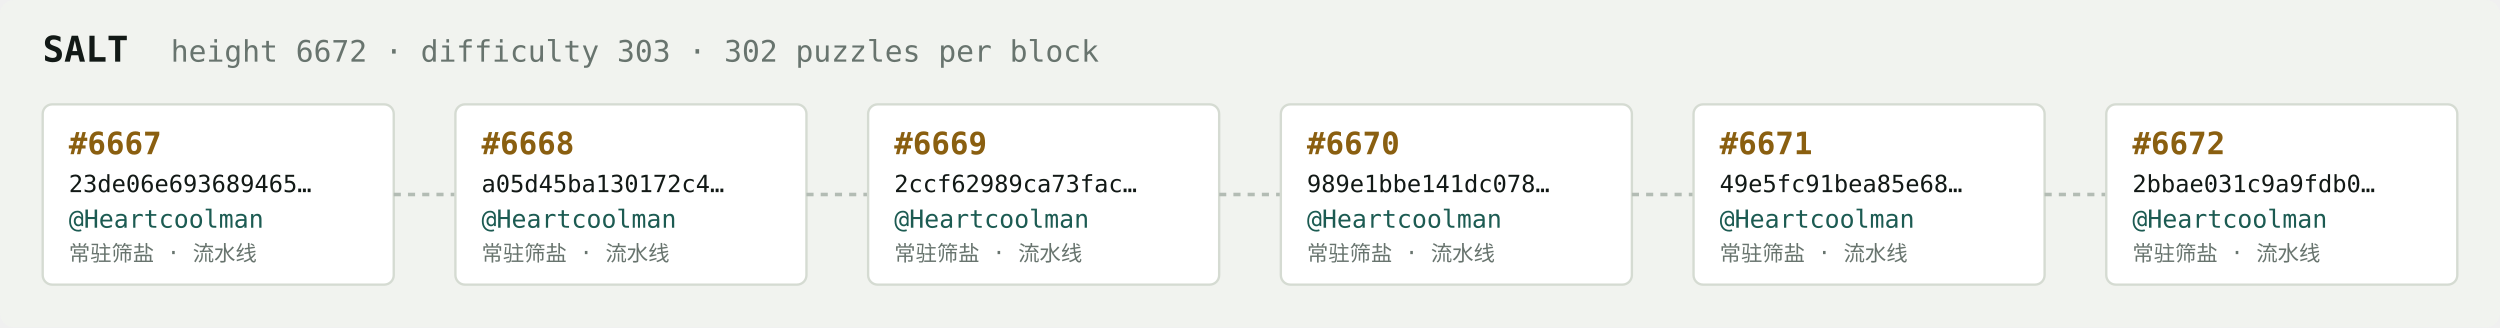
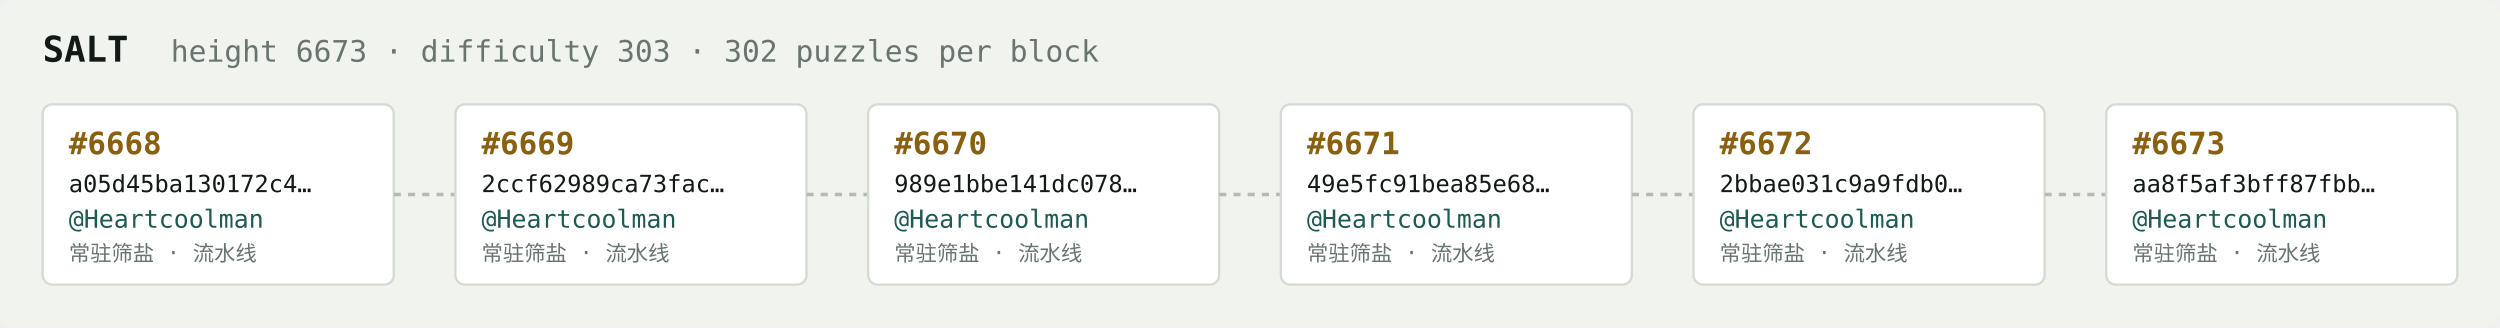
<svg xmlns="http://www.w3.org/2000/svg" width="1054" height="138" viewBox="0 0 1054 138" font-family="ui-monospace,SFMono-Regular,Menlo,monospace">
  <rect fill="#f1f3ef" width="1054" height="138" rx="6" />
  <text x="18" y="26" fill="#121916" font-size="15" font-weight="700">SALT</text>
-   <text x="72" y="26" fill="#68746e" font-size="12.5">height 6672 · difficulty 303 · 302 puzzles per block</text>
+   <text x="72" y="26" fill="#68746e" font-size="12.5">height 6673 · difficulty 303 · 302 puzzles per block</text>
  <rect x="18" y="44" width="148" height="76" rx="4" fill="#ffffff" stroke="#d5dbd2" stroke-width="1" />
-   <text x="29" y="65" fill="#8a5f10" font-size="13" font-weight="700">#6667</text>
-   <text x="29" y="81" fill="#121916" font-size="10">23de06e693689465…</text>
+   <text x="29" y="65" fill="#8a5f10" font-size="13" font-weight="700">#6668</text>
+   <text x="29" y="81" fill="#121916" font-size="10">a05d45ba130172c4…</text>
  <text x="29" y="96" fill="#1c5b52" font-size="10.5">@Heartcoolman</text>
  <text x="29" y="110" fill="#68746e" font-size="9">常驻筛盐 · 流水线</text>
  <line x1="166" y1="82.0" x2="192" y2="82.0" stroke="#b3bcb4" stroke-width="1.5" stroke-dasharray="3 3" />
  <rect x="192" y="44" width="148" height="76" rx="4" fill="#ffffff" stroke="#d5dbd2" stroke-width="1" />
-   <text x="203" y="65" fill="#8a5f10" font-size="13" font-weight="700">#6668</text>
-   <text x="203" y="81" fill="#121916" font-size="10">a05d45ba130172c4…</text>
+   <text x="203" y="65" fill="#8a5f10" font-size="13" font-weight="700">#6669</text>
+   <text x="203" y="81" fill="#121916" font-size="10">2ccf62989ca73fac…</text>
  <text x="203" y="96" fill="#1c5b52" font-size="10.5">@Heartcoolman</text>
  <text x="203" y="110" fill="#68746e" font-size="9">常驻筛盐 · 流水线</text>
  <line x1="340" y1="82.0" x2="366" y2="82.0" stroke="#b3bcb4" stroke-width="1.5" stroke-dasharray="3 3" />
  <rect x="366" y="44" width="148" height="76" rx="4" fill="#ffffff" stroke="#d5dbd2" stroke-width="1" />
-   <text x="377" y="65" fill="#8a5f10" font-size="13" font-weight="700">#6669</text>
-   <text x="377" y="81" fill="#121916" font-size="10">2ccf62989ca73fac…</text>
+   <text x="377" y="65" fill="#8a5f10" font-size="13" font-weight="700">#6670</text>
+   <text x="377" y="81" fill="#121916" font-size="10">989e1bbe141dc078…</text>
  <text x="377" y="96" fill="#1c5b52" font-size="10.5">@Heartcoolman</text>
  <text x="377" y="110" fill="#68746e" font-size="9">常驻筛盐 · 流水线</text>
  <line x1="514" y1="82.0" x2="540" y2="82.0" stroke="#b3bcb4" stroke-width="1.5" stroke-dasharray="3 3" />
  <rect x="540" y="44" width="148" height="76" rx="4" fill="#ffffff" stroke="#d5dbd2" stroke-width="1" />
-   <text x="551" y="65" fill="#8a5f10" font-size="13" font-weight="700">#6670</text>
-   <text x="551" y="81" fill="#121916" font-size="10">989e1bbe141dc078…</text>
+   <text x="551" y="65" fill="#8a5f10" font-size="13" font-weight="700">#6671</text>
+   <text x="551" y="81" fill="#121916" font-size="10">49e5fc91bea85e68…</text>
  <text x="551" y="96" fill="#1c5b52" font-size="10.5">@Heartcoolman</text>
  <text x="551" y="110" fill="#68746e" font-size="9">常驻筛盐 · 流水线</text>
  <line x1="688" y1="82.0" x2="714" y2="82.0" stroke="#b3bcb4" stroke-width="1.5" stroke-dasharray="3 3" />
  <rect x="714" y="44" width="148" height="76" rx="4" fill="#ffffff" stroke="#d5dbd2" stroke-width="1" />
-   <text x="725" y="65" fill="#8a5f10" font-size="13" font-weight="700">#6671</text>
-   <text x="725" y="81" fill="#121916" font-size="10">49e5fc91bea85e68…</text>
+   <text x="725" y="65" fill="#8a5f10" font-size="13" font-weight="700">#6672</text>
+   <text x="725" y="81" fill="#121916" font-size="10">2bbae031c9a9fdb0…</text>
  <text x="725" y="96" fill="#1c5b52" font-size="10.5">@Heartcoolman</text>
  <text x="725" y="110" fill="#68746e" font-size="9">常驻筛盐 · 流水线</text>
  <line x1="862" y1="82.0" x2="888" y2="82.0" stroke="#b3bcb4" stroke-width="1.5" stroke-dasharray="3 3" />
  <rect x="888" y="44" width="148" height="76" rx="4" fill="#ffffff" stroke="#d5dbd2" stroke-width="1" />
-   <text x="899" y="65" fill="#8a5f10" font-size="13" font-weight="700">#6672</text>
-   <text x="899" y="81" fill="#121916" font-size="10">2bbae031c9a9fdb0…</text>
+   <text x="899" y="65" fill="#8a5f10" font-size="13" font-weight="700">#6673</text>
+   <text x="899" y="81" fill="#121916" font-size="10">aa8f5af3bff87fbb…</text>
  <text x="899" y="96" fill="#1c5b52" font-size="10.5">@Heartcoolman</text>
  <text x="899" y="110" fill="#68746e" font-size="9">常驻筛盐 · 流水线</text>
</svg>
